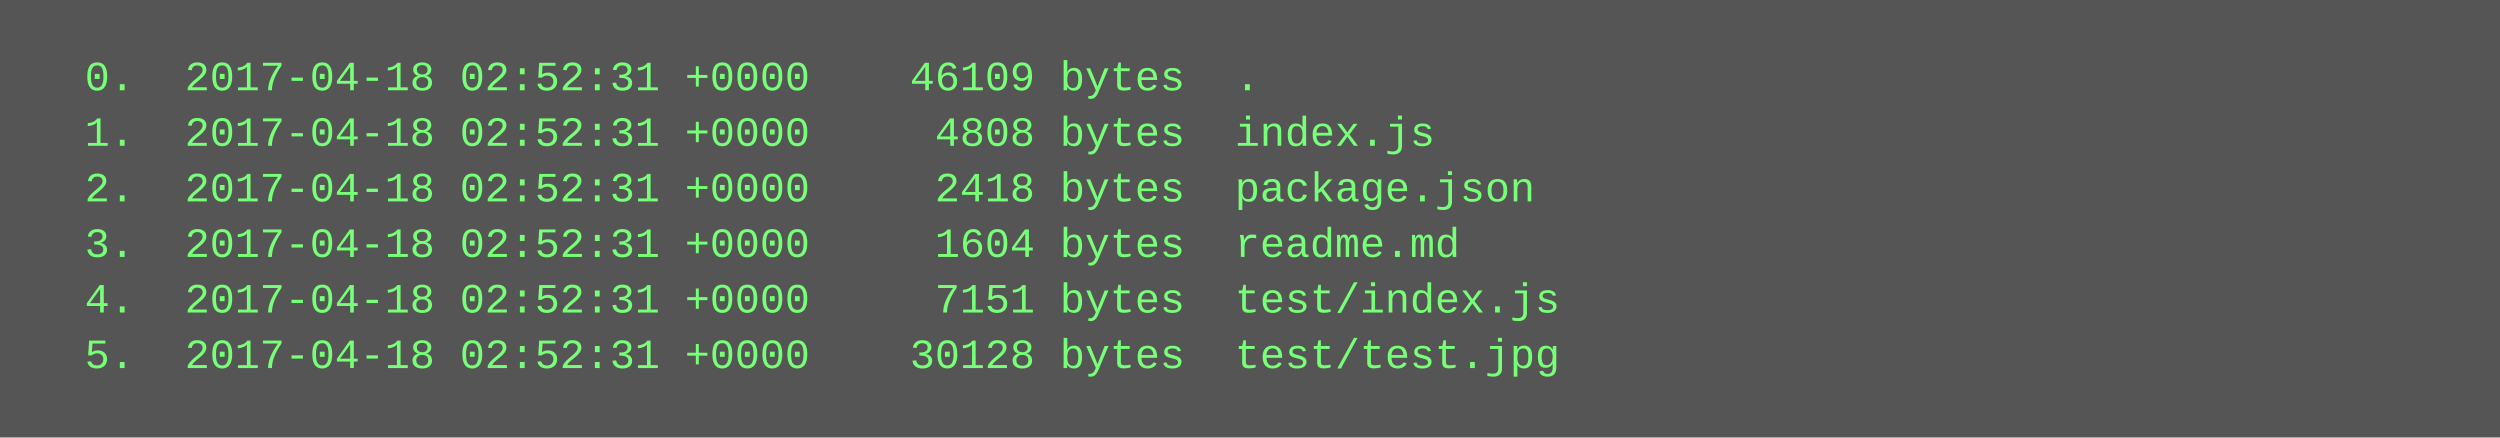
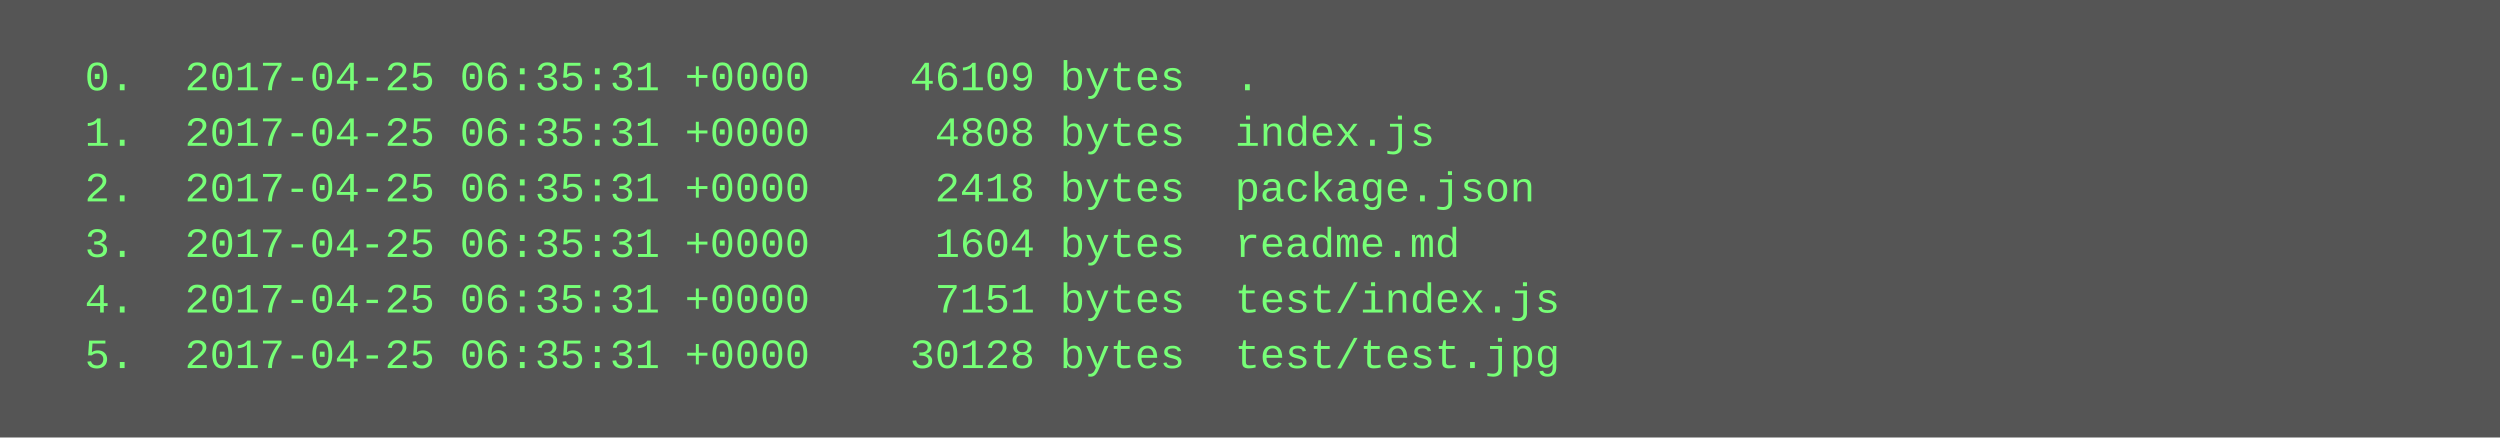
<svg xmlns="http://www.w3.org/2000/svg" height="126" width="720">
  <rect height="126" fill="#555" width="720" />
  <text fill="#7f7" font-family="Courier New" font-size="12" xml:space="preserve">
-     <tspan x="10" y="26">  0.  2017-04-18 02:52:31 +0000    46109 bytes  .</tspan>
-     <tspan x="10" y="42">  1.  2017-04-18 02:52:31 +0000     4808 bytes  index.js</tspan>
-     <tspan x="10" y="58">  2.  2017-04-18 02:52:31 +0000     2418 bytes  package.json</tspan>
-     <tspan x="10" y="74">  3.  2017-04-18 02:52:31 +0000     1604 bytes  readme.md</tspan>
-     <tspan x="10" y="90">  4.  2017-04-18 02:52:31 +0000     7151 bytes  test/index.js</tspan>
-     <tspan x="10" y="106">  5.  2017-04-18 02:52:31 +0000    30128 bytes  test/test.jpg</tspan>
+     <tspan x="10" y="26">  0.  2017-04-25 06:35:31 +0000    46109 bytes  .</tspan>
+     <tspan x="10" y="42">  1.  2017-04-25 06:35:31 +0000     4808 bytes  index.js</tspan>
+     <tspan x="10" y="58">  2.  2017-04-25 06:35:31 +0000     2418 bytes  package.json</tspan>
+     <tspan x="10" y="74">  3.  2017-04-25 06:35:31 +0000     1604 bytes  readme.md</tspan>
+     <tspan x="10" y="90">  4.  2017-04-25 06:35:31 +0000     7151 bytes  test/index.js</tspan>
+     <tspan x="10" y="106">  5.  2017-04-25 06:35:31 +0000    30128 bytes  test/test.jpg</tspan>
  </text>
</svg>
